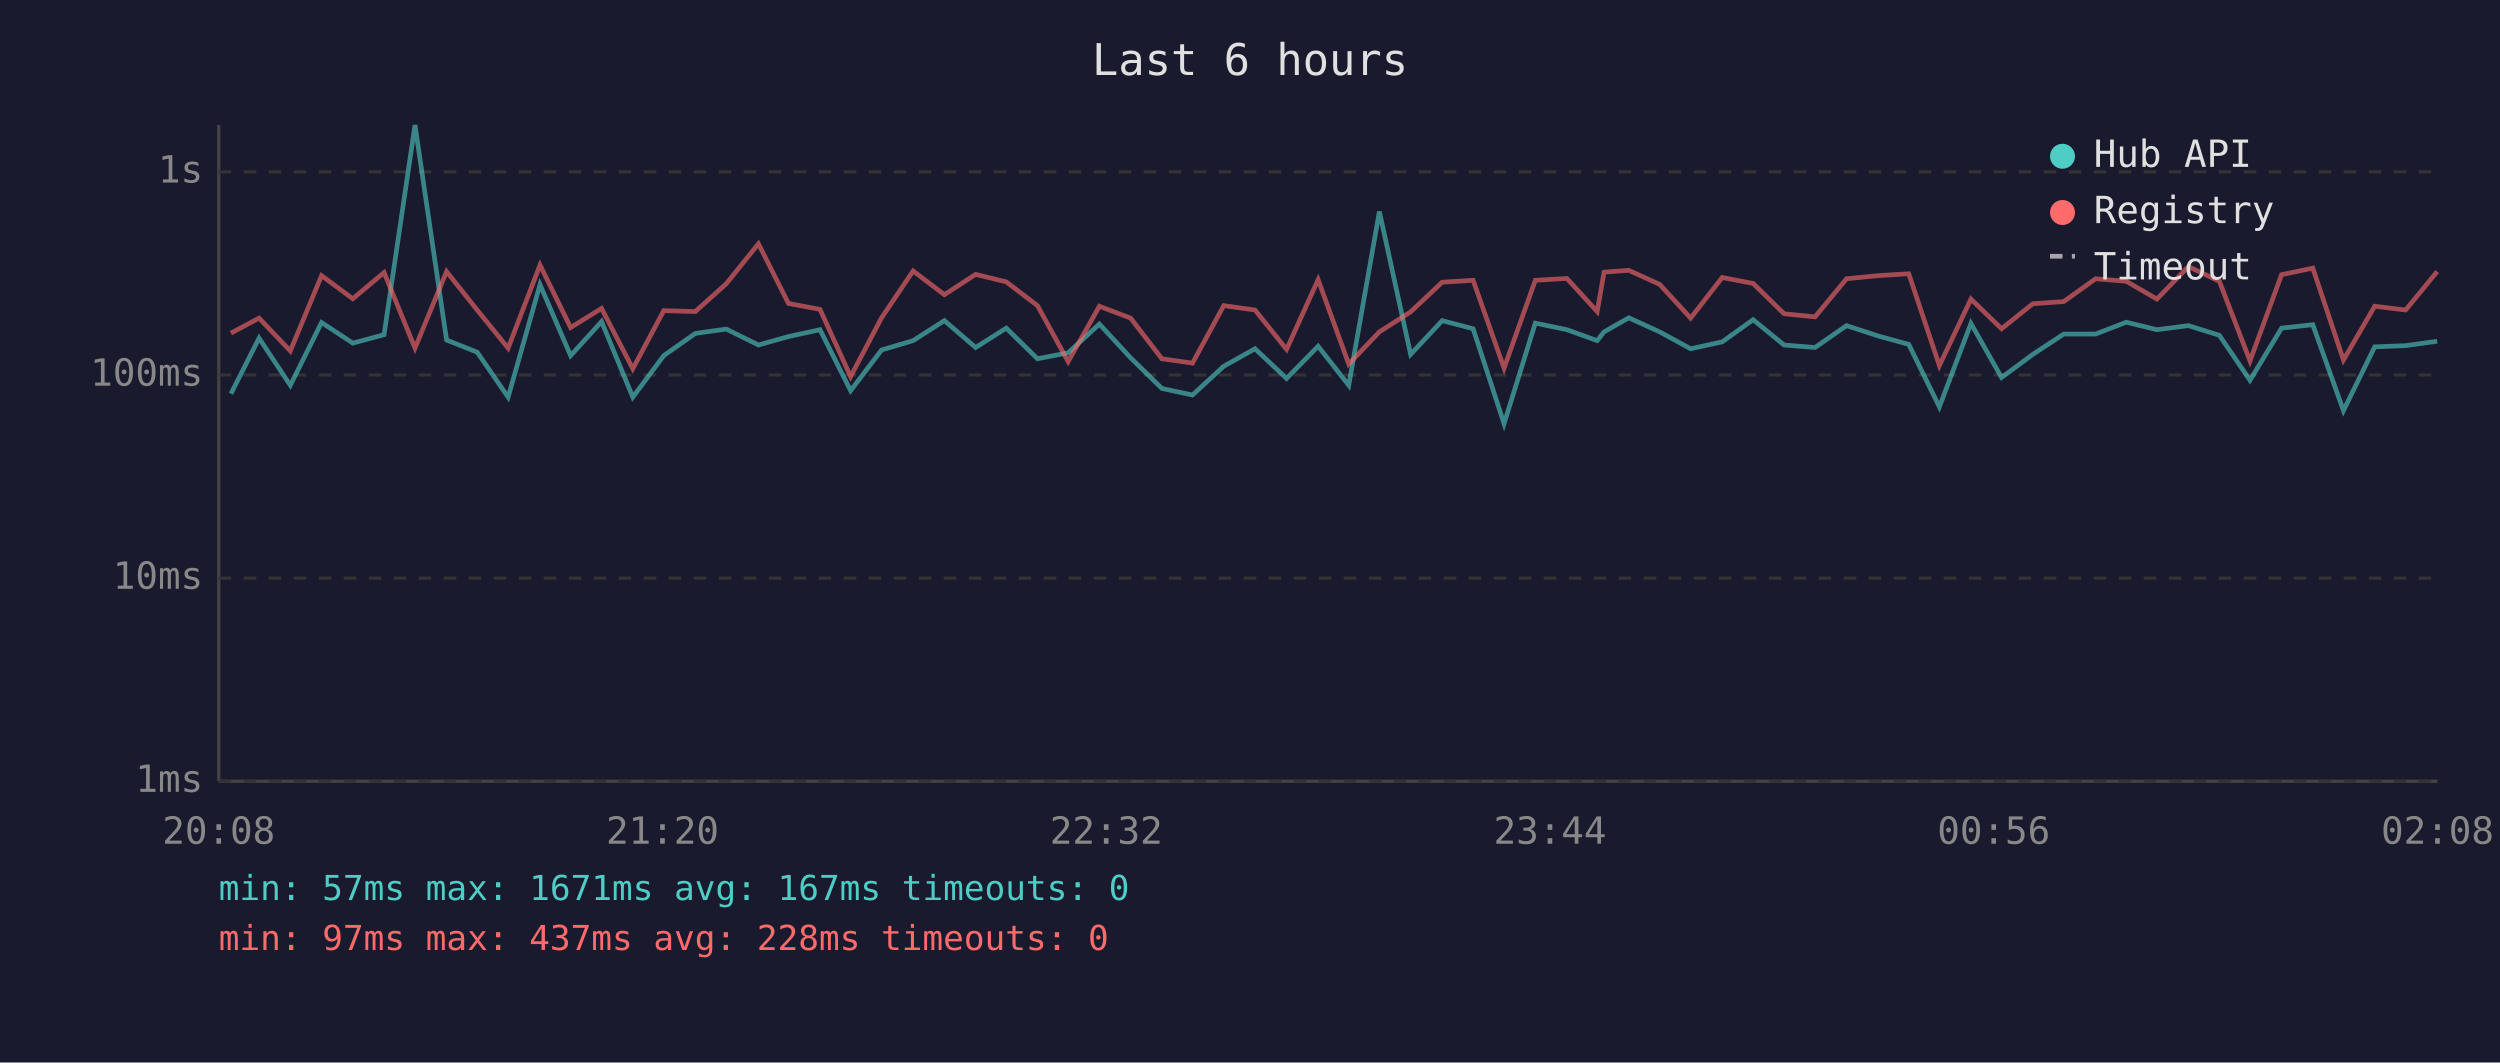
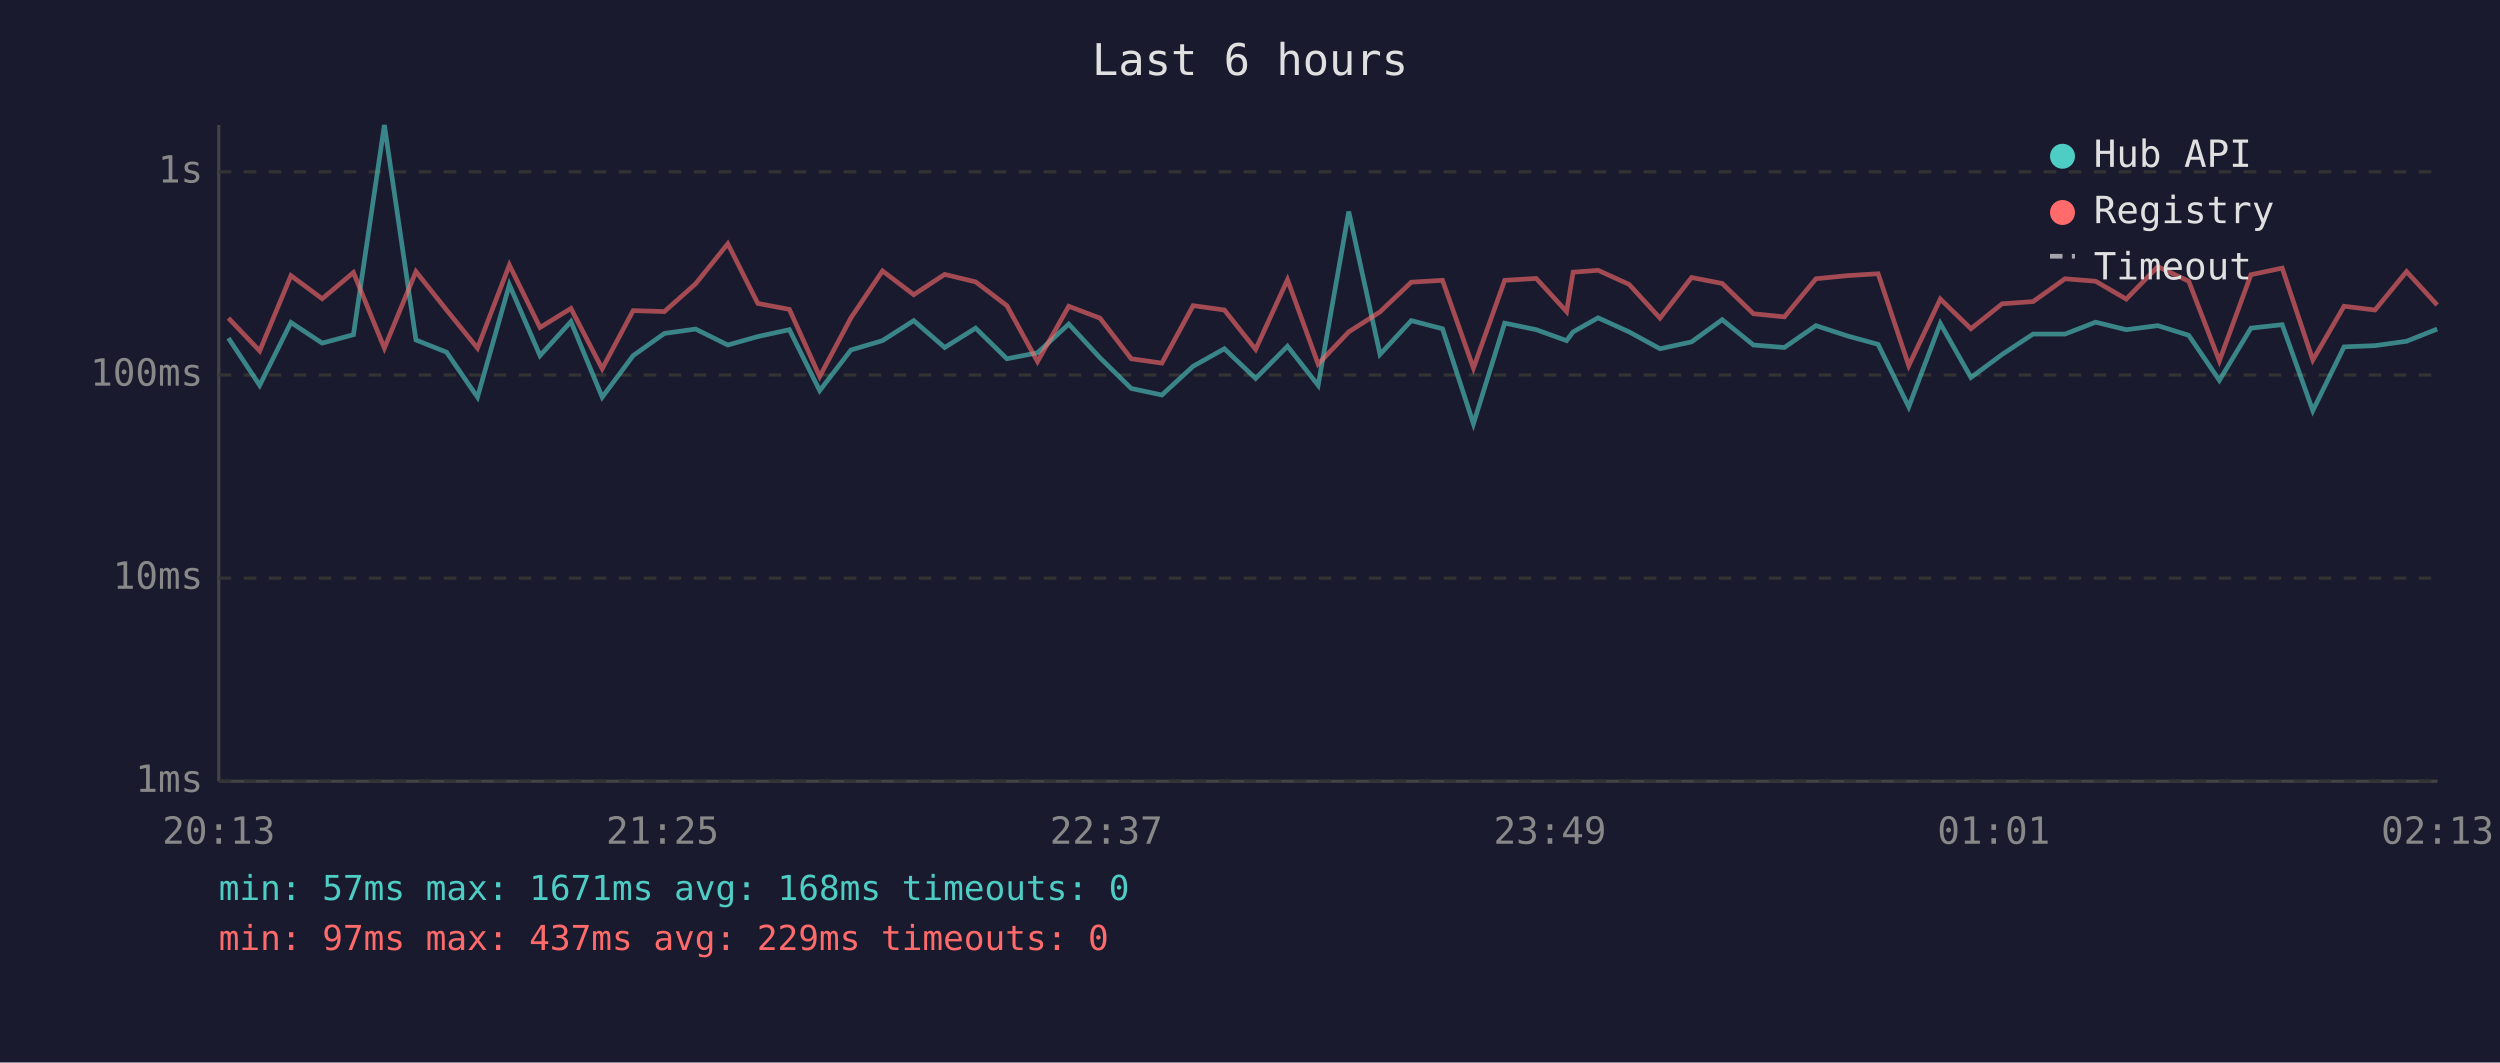
<svg xmlns="http://www.w3.org/2000/svg" viewBox="0 0 800 340" font-family="monospace" font-size="12">
  <rect width="800" height="340" fill="#1a1a2e" />
  <text x="400" y="24" fill="#e0e0e0" font-size="14" text-anchor="middle">Last 6 hours</text>
  <line x1="70" y1="40" x2="70" y2="250" stroke="#444" stroke-width="1" />
  <line x1="70" y1="250" x2="780" y2="250" stroke="#444" stroke-width="1" />
  <line x1="70" y1="250" x2="780" y2="250" stroke="#333" stroke-width="1" stroke-dasharray="4" />
  <text x="65" y="250" fill="#888" text-anchor="end" dominant-baseline="middle">1ms</text>
  <line x1="70" y1="185" x2="780" y2="185" stroke="#333" stroke-width="1" stroke-dasharray="4" />
  <text x="65" y="185" fill="#888" text-anchor="end" dominant-baseline="middle">10ms</text>
  <line x1="70" y1="120" x2="780" y2="120" stroke="#333" stroke-width="1" stroke-dasharray="4" />
  <text x="65" y="120" fill="#888" text-anchor="end" dominant-baseline="middle">100ms</text>
  <line x1="70" y1="55" x2="780" y2="55" stroke="#333" stroke-width="1" stroke-dasharray="4" />
  <text x="65" y="55" fill="#888" text-anchor="end" dominant-baseline="middle">1s</text>
-   <text x="70" y="270" fill="#888" text-anchor="middle">20:08</text>
-   <text x="212" y="270" fill="#888" text-anchor="middle">21:20</text>
-   <text x="354" y="270" fill="#888" text-anchor="middle">22:32</text>
-   <text x="496" y="270" fill="#888" text-anchor="middle">23:44</text>
-   <text x="638" y="270" fill="#888" text-anchor="middle">00:56</text>
-   <text x="780" y="270" fill="#888" text-anchor="middle">02:08</text>
-   <polyline points="73.9,126.0 82.9,108.2 92.9,123.3 102.9,103.2 112.9,109.8 122.9,107.1 132.8,40.0 142.9,108.8 152.7,112.7 162.6,127.1 172.8,91.1 182.6,113.8 192.5,102.9 202.5,127.1 212.4,113.8 222.5,106.7 232.4,105.3 242.7,110.4 252.3,107.7 262.4,105.5 272.2,125.0 282.1,112.0 292.2,109.0 302.2,102.6 312.2,111.2 322.0,105.0 332.0,114.8 341.8,112.9 351.8,103.7 361.8,114.5 371.8,124.3 381.6,126.4 391.6,117.2 401.6,111.6 411.7,121.1 421.8,110.8 431.6,123.3 441.4,67.7 451.4,113.4 461.5,102.6 471.4,105.2 481.3,135.6 491.3,103.4 501.4,105.5 511.1,109.0 513.3,106.2 521.2,101.7 531.1,106.2 541.0,111.6 551.1,109.4 561.0,102.3 570.9,110.4 580.8,111.2 590.9,104.2 601.0,107.5 610.8,110.2 620.6,130.2 630.7,103.5 640.5,120.8 650.5,113.4 660.4,106.9 670.6,106.9 680.4,103.1 690.2,105.5 700.3,104.2 710.2,107.3 720.0,121.7 730.1,105.0 740.1,103.9 749.9,131.4 759.9,111.0 769.8,110.6 779.9,109.2" fill="none" stroke="#4ecdc4" stroke-width="1.5" opacity="0.6" />
-   <polyline points="73.9,106.6 82.9,101.8 92.9,112.3 102.9,88.2 112.9,95.6 122.9,87.2 132.8,111.4 142.9,86.9 152.7,99.2 162.6,111.4 172.8,84.8 182.6,104.8 192.5,98.7 202.5,118.0 212.4,99.4 222.5,99.7 232.4,90.8 242.7,78.0 252.3,97.1 262.4,99.0 272.2,120.5 282.1,101.7 292.2,86.7 302.2,94.3 312.2,87.8 322.0,90.2 332.0,97.8 341.8,115.7 351.8,98.0 361.8,101.8 371.8,114.8 381.6,116.2 391.6,97.8 401.6,99.2 411.7,111.8 421.8,89.5 431.6,116.5 441.4,106.2 451.4,99.8 461.5,90.3 471.4,89.7 481.3,117.8 491.3,89.7 501.4,89.1 511.1,99.7 513.3,87.1 521.2,86.5 531.1,91.0 541.0,101.8 551.1,88.8 561.0,90.7 570.9,100.4 580.8,101.4 590.9,89.2 601.0,88.2 610.8,87.6 620.6,117.0 630.7,95.7 640.5,105.2 650.5,97.2 660.4,96.5 670.6,89.2 680.4,90.0 690.2,95.7 700.3,85.3 710.2,90.0 720.0,115.5 730.1,87.9 740.1,85.8 749.9,115.2 759.9,98.0 769.8,99.2 779.9,86.9" fill="none" stroke="#ff6b6b" stroke-width="1.5" opacity="0.6" />
+   <text x="70" y="270" fill="#888" text-anchor="middle">20:13</text>
+   <text x="212" y="270" fill="#888" text-anchor="middle">21:25</text>
+   <text x="354" y="270" fill="#888" text-anchor="middle">22:37</text>
+   <text x="496" y="270" fill="#888" text-anchor="middle">23:49</text>
+   <text x="638" y="270" fill="#888" text-anchor="middle">01:01</text>
+   <text x="780" y="270" fill="#888" text-anchor="middle">02:13</text>
+   <polyline points="73.1,108.2 83.1,123.3 93.1,103.2 103.1,109.8 113.1,107.1 123.0,40.0 133.1,108.8 142.9,112.7 152.8,127.1 163.0,91.1 172.8,113.8 182.7,102.9 192.7,127.1 202.6,113.8 212.6,106.7 222.6,105.3 232.9,110.4 242.5,107.7 252.6,105.5 262.3,125.0 272.3,112.0 282.4,109.0 292.4,102.6 302.3,111.2 312.2,105.0 322.2,114.8 332.0,112.9 342.0,103.7 352.0,114.5 362.0,124.3 371.8,126.4 381.8,117.2 391.8,111.6 401.8,121.1 412.0,110.8 421.8,123.3 431.6,67.7 441.6,113.4 451.6,102.6 461.6,105.2 471.5,135.6 481.5,103.4 491.6,105.5 501.3,109.0 503.4,106.2 511.4,101.7 521.3,106.2 531.2,111.6 541.3,109.4 551.1,102.3 561.1,110.4 571.0,111.2 581.1,104.2 591.2,107.5 601.0,110.2 610.8,130.2 620.9,103.5 630.7,120.8 640.7,113.4 650.6,106.9 660.8,106.9 670.6,103.1 680.4,105.5 690.5,104.2 700.4,107.3 710.2,121.7 720.3,105.0 730.3,103.9 740.1,131.4 750.1,111.0 760.0,110.6 770.1,109.2 779.9,105.3" fill="none" stroke="#4ecdc4" stroke-width="1.5" opacity="0.6" />
+   <polyline points="73.1,101.8 83.1,112.3 93.1,88.2 103.1,95.6 113.1,87.2 123.0,111.4 133.1,86.9 142.9,99.2 152.8,111.4 163.0,84.8 172.8,104.8 182.7,98.7 192.7,118.0 202.6,99.4 212.6,99.7 222.6,90.8 232.9,78.0 242.5,97.1 252.6,99.0 262.3,120.5 272.3,101.7 282.4,86.7 292.4,94.3 302.3,87.8 312.2,90.2 322.2,97.8 332.0,115.7 342.0,98.0 352.0,101.8 362.0,114.8 371.8,116.2 381.8,97.8 391.8,99.2 401.8,111.8 412.0,89.5 421.8,116.5 431.6,106.2 441.6,99.8 451.6,90.3 461.6,89.7 471.5,117.8 481.5,89.7 491.6,89.1 501.3,99.7 503.4,87.1 511.4,86.5 521.3,91.0 531.2,101.8 541.3,88.8 551.1,90.7 561.1,100.4 571.0,101.4 581.1,89.2 591.2,88.2 601.0,87.6 610.8,117.0 620.9,95.7 630.7,105.2 640.7,97.2 650.6,96.5 660.8,89.2 670.6,90.0 680.4,95.7 690.5,85.3 700.4,90.0 710.2,115.5 720.3,87.9 730.3,85.8 740.1,115.2 750.1,98.0 760.0,99.2 770.1,86.9 779.9,97.6" fill="none" stroke="#ff6b6b" stroke-width="1.5" opacity="0.6" />
  <circle cx="660" cy="50" r="4" fill="#4ecdc4" />
  <text x="670" y="50" fill="#e0e0e0" dominant-baseline="middle">Hub API</text>
  <circle cx="660" cy="68" r="4" fill="#ff6b6b" />
  <text x="670" y="68" fill="#e0e0e0" dominant-baseline="middle">Registry</text>
  <line x1="656" y1="82" x2="664" y2="82" stroke="#e0e0e0" stroke-width="1.5" stroke-dasharray="4,3" opacity="0.7" />
  <text x="670" y="86" fill="#e0e0e0" dominant-baseline="middle">Timeout</text>
-   <text x="70" y="288" fill="#4ecdc4" font-size="11">min: 57ms  max: 1671ms  avg: 167ms  timeouts: 0</text>
-   <text x="70" y="304" fill="#ff6b6b" font-size="11">min: 97ms  max: 437ms  avg: 228ms  timeouts: 0</text>
+   <text x="70" y="288" fill="#4ecdc4" font-size="11">min: 57ms  max: 1671ms  avg: 168ms  timeouts: 0</text>
+   <text x="70" y="304" fill="#ff6b6b" font-size="11">min: 97ms  max: 437ms  avg: 229ms  timeouts: 0</text>
</svg>
